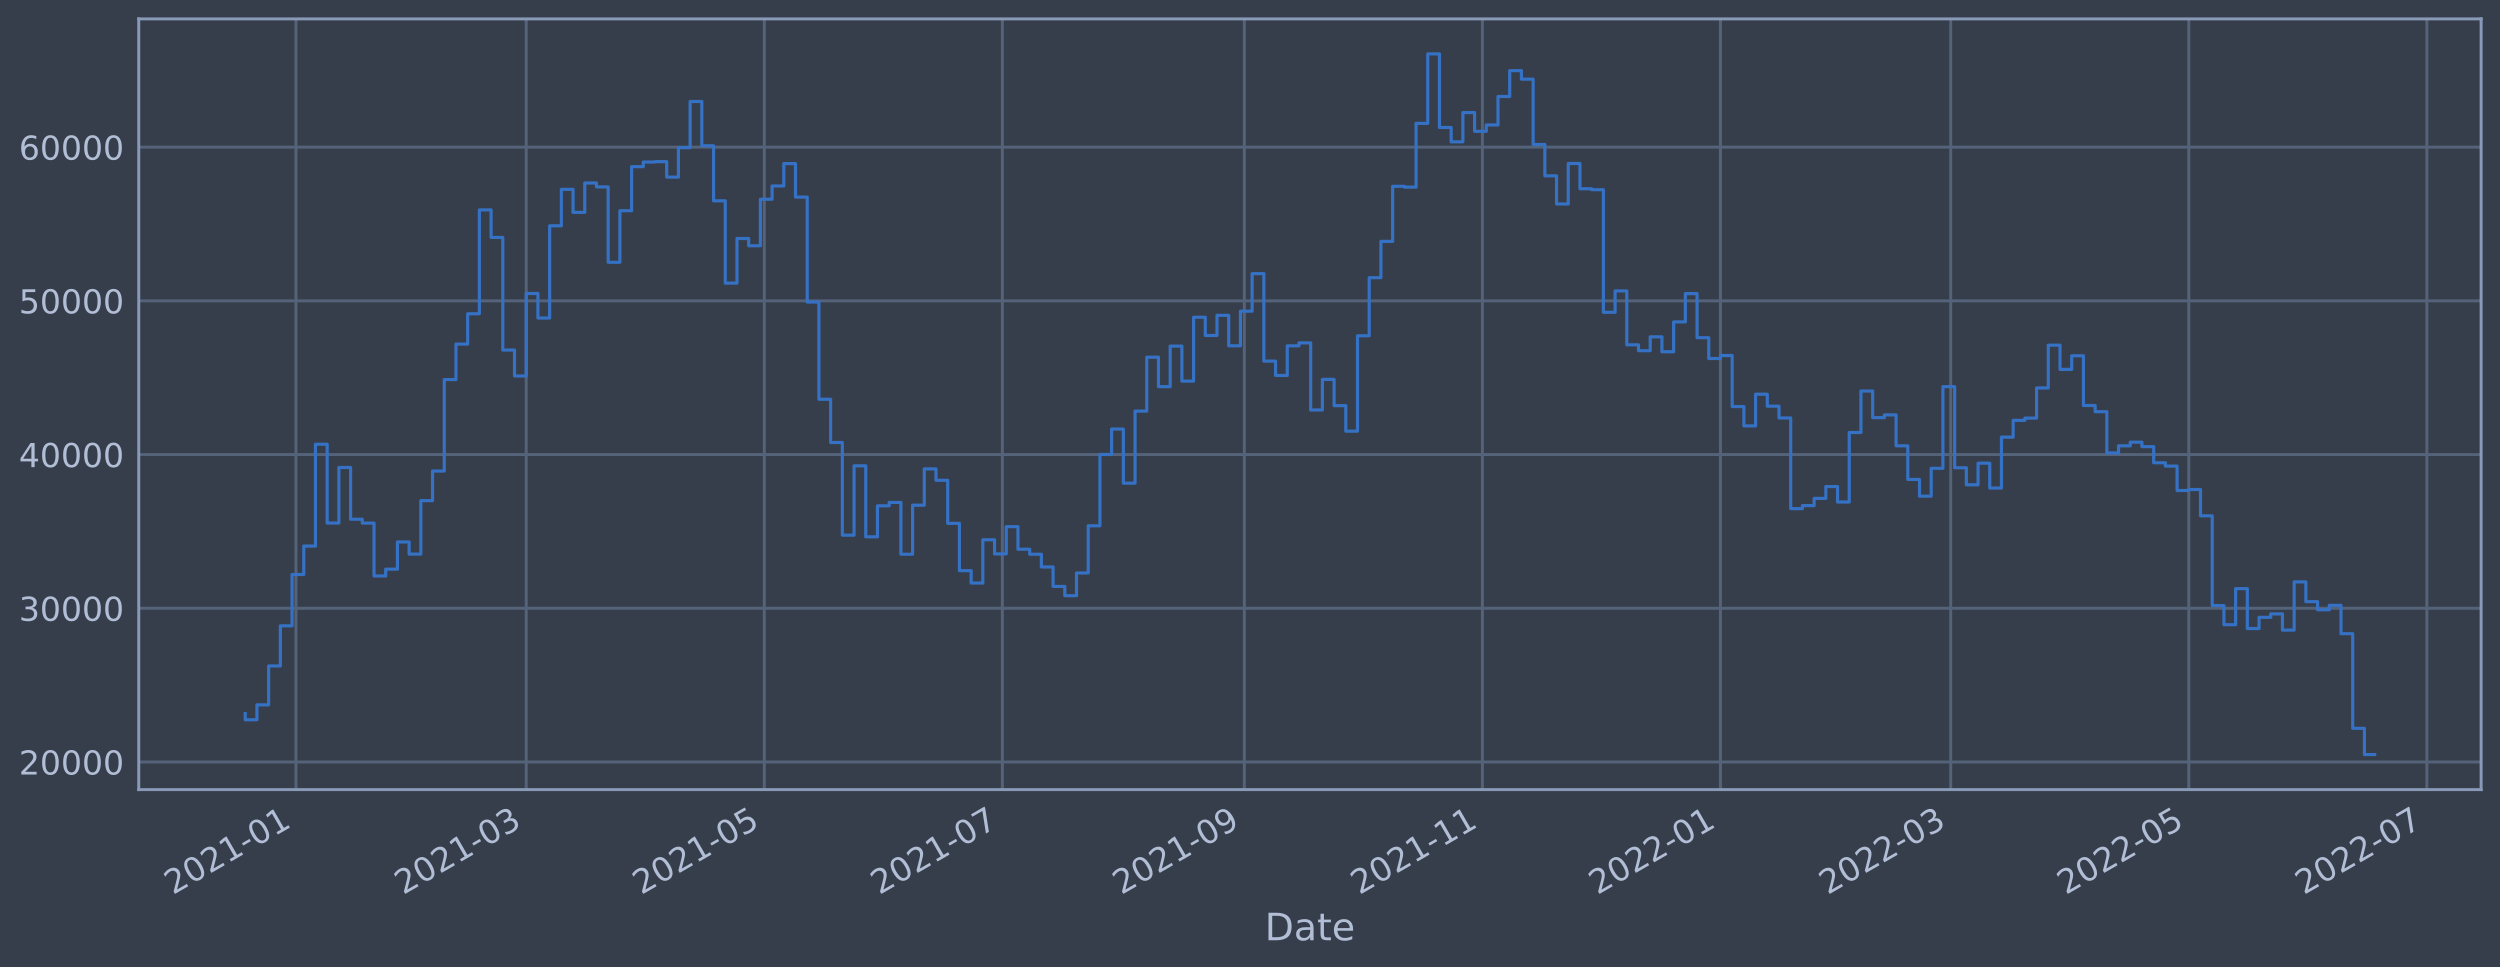
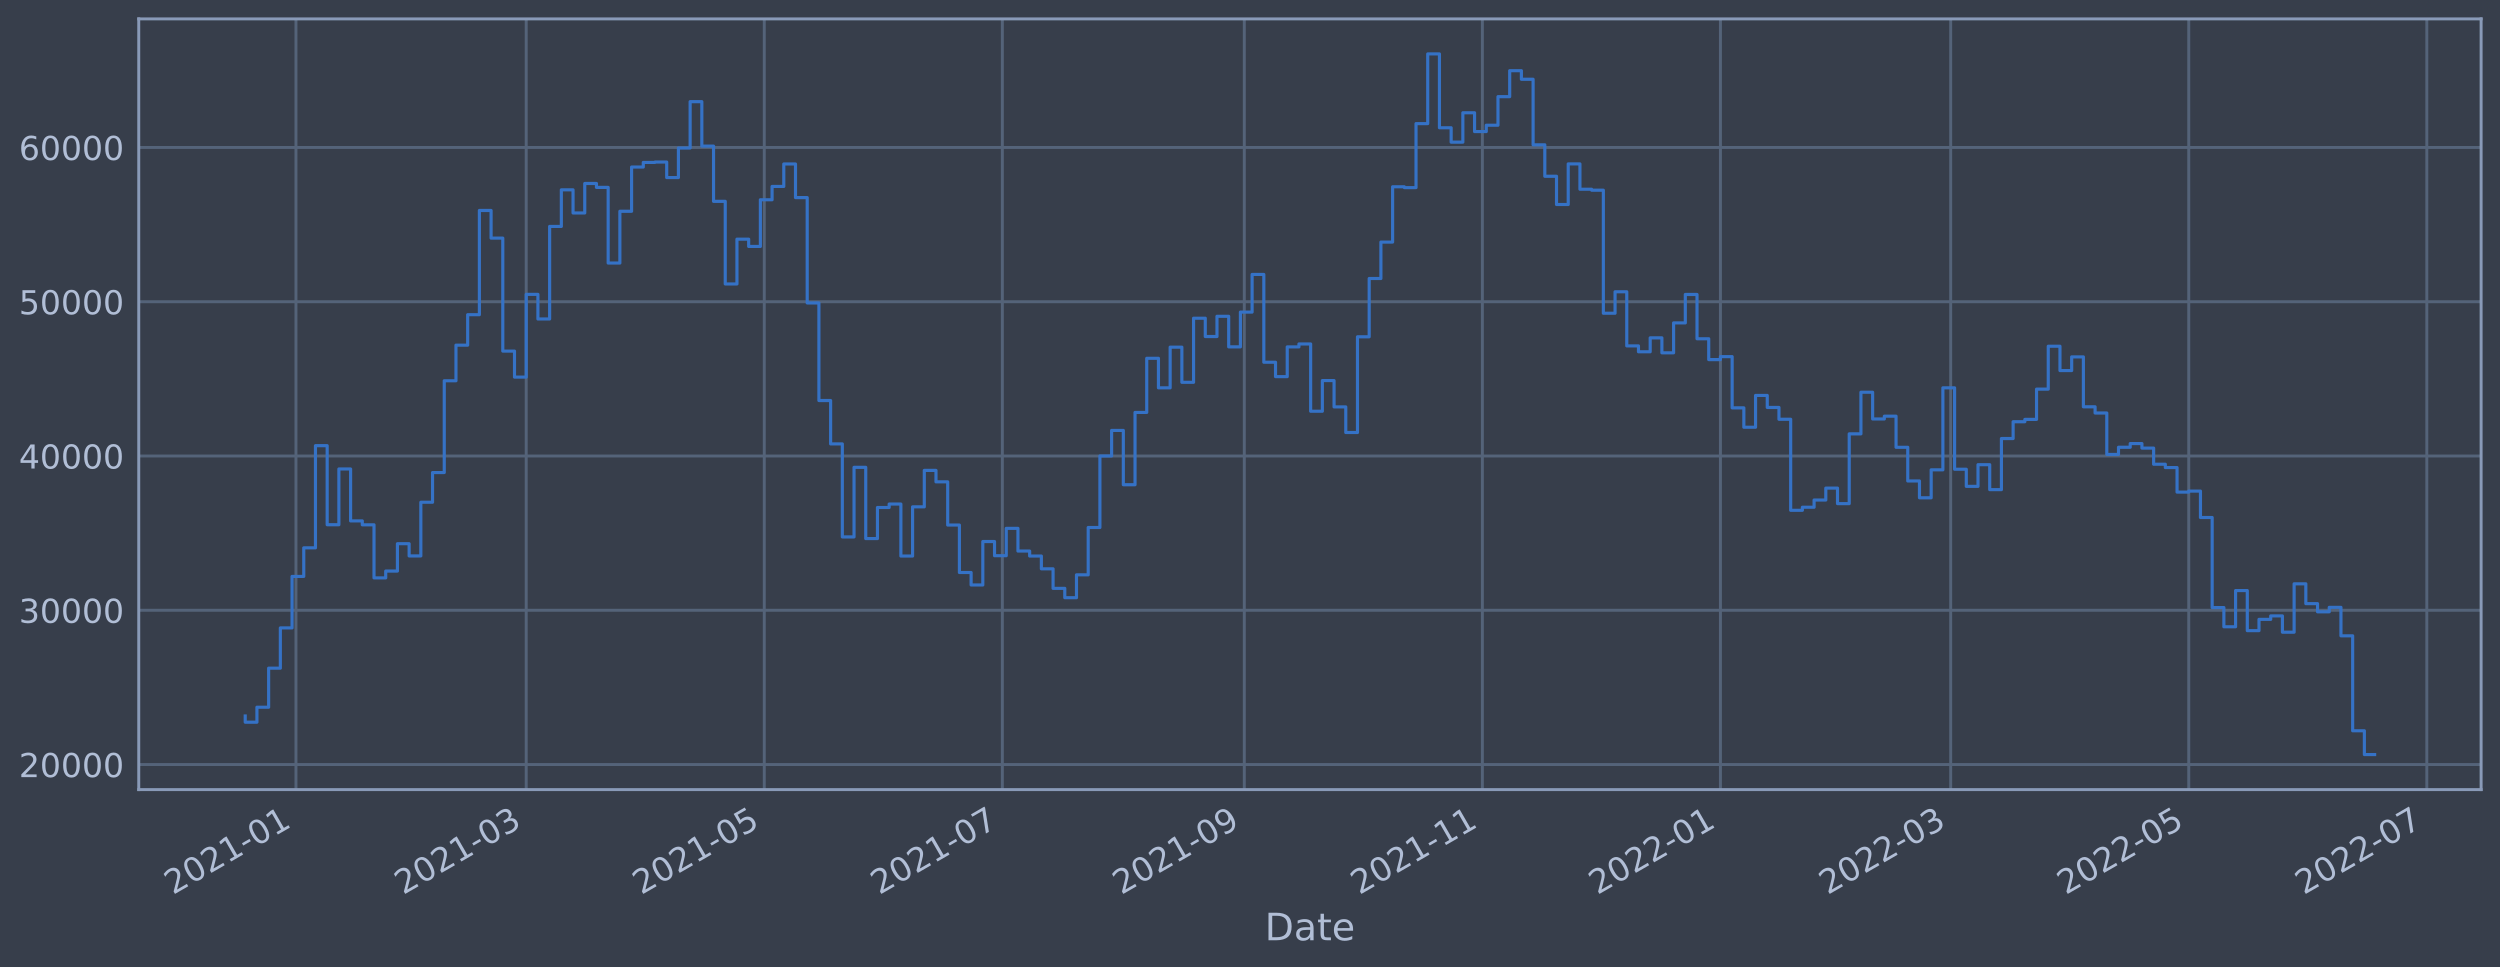
<svg xmlns="http://www.w3.org/2000/svg" xmlns:xlink="http://www.w3.org/1999/xlink" width="952.884pt" height="368.58pt" viewBox="0 0 952.884 368.58" version="1.1">
  <defs>
    <style type="text/css">*{stroke-linejoin: round; stroke-linecap: butt}</style>
  </defs>
  <g id="figure_1">
    <g id="patch_1">
      <path d="M 0 368.58  L 952.884 368.58  L 952.884 0  L 0 0  z " style="fill: #373e4b" />
    </g>
    <g id="axes_1">
      <g id="patch_2">
        <path d="M 52.884 300.96  L 945.684 300.96  L 945.684 7.2  L 52.884 7.2  z " style="fill: #373e4b" />
      </g>
      <g id="matplotlib.axis_1">
        <g id="xtick_1">
          <g id="line2d_1">
-             <path d="M 112.804 300.96  L 112.804 7.2  " clip-path="url(#p4805ecec42)" style="fill: none; stroke: #546379; stroke-width: 1.12; stroke-linecap: square" />
+             <path d="M 112.803 300.96  L 112.803 7.2  " clip-path="url(#p831eef07db)" style="fill: none; stroke: #546379; stroke-width: 1.12; stroke-linecap: square" />
          </g>
          <g id="line2d_2" />
          <g id="text_1">
-             <g style="fill: #b1bed6" transform="translate(65.90045 341.1745)rotate(-30)scale(0.126 -0.126)">
+             <g style="fill: #b1bed6" transform="translate(65.90003 341.1745)rotate(-30)scale(0.126 -0.126)">
              <defs>
                <path id="DejaVuSans-32" d="M 1228 531  L 3431 531  L 3431 0  L 469 0  L 469 531  Q 828 903 1448 1529  Q 2069 2156 2228 2338  Q 2531 2678 2651 2914  Q 2772 3150 2772 3378  Q 2772 3750 2511 3984  Q 2250 4219 1831 4219  Q 1534 4219 1204 4116  Q 875 4013 500 3803  L 500 4441  Q 881 4594 1212 4672  Q 1544 4750 1819 4750  Q 2544 4750 2975 4387  Q 3406 4025 3406 3419  Q 3406 3131 3298 2873  Q 3191 2616 2906 2266  Q 2828 2175 2409 1742  Q 1991 1309 1228 531  z " transform="scale(0.015625)" />
                <path id="DejaVuSans-30" d="M 2034 4250  Q 1547 4250 1301 3770  Q 1056 3291 1056 2328  Q 1056 1369 1301 889  Q 1547 409 2034 409  Q 2525 409 2770 889  Q 3016 1369 3016 2328  Q 3016 3291 2770 3770  Q 2525 4250 2034 4250  z M 2034 4750  Q 2819 4750 3233 4129  Q 3647 3509 3647 2328  Q 3647 1150 3233 529  Q 2819 -91 2034 -91  Q 1250 -91 836 529  Q 422 1150 422 2328  Q 422 3509 836 4129  Q 1250 4750 2034 4750  z " transform="scale(0.015625)" />
                <path id="DejaVuSans-31" d="M 794 531  L 1825 531  L 1825 4091  L 703 3866  L 703 4441  L 1819 4666  L 2450 4666  L 2450 531  L 3481 531  L 3481 0  L 794 0  L 794 531  z " transform="scale(0.015625)" />
                <path id="DejaVuSans-2d" d="M 313 2009  L 1997 2009  L 1997 1497  L 313 1497  L 313 2009  z " transform="scale(0.015625)" />
              </defs>
              <use xlink:href="#DejaVuSans-32" />
              <use xlink:href="#DejaVuSans-30" x="63.623" />
              <use xlink:href="#DejaVuSans-32" x="127.246" />
              <use xlink:href="#DejaVuSans-31" x="190.869" />
              <use xlink:href="#DejaVuSans-2d" x="254.492" />
              <use xlink:href="#DejaVuSans-30" x="290.576" />
              <use xlink:href="#DejaVuSans-31" x="354.199" />
            </g>
          </g>
        </g>
        <g id="xtick_2">
          <g id="line2d_3">
-             <path d="M 200.569 300.96  L 200.569 7.2  " clip-path="url(#p4805ecec42)" style="fill: none; stroke: #546379; stroke-width: 1.12; stroke-linecap: square" />
+             <path d="M 200.567 300.96  L 200.567 7.2  " clip-path="url(#p831eef07db)" style="fill: none; stroke: #546379; stroke-width: 1.12; stroke-linecap: square" />
          </g>
          <g id="line2d_4" />
          <g id="text_2">
-             <g style="fill: #b1bed6" transform="translate(153.6659 341.1745)rotate(-30)scale(0.126 -0.126)">
+             <g style="fill: #b1bed6" transform="translate(153.6636 341.1745)rotate(-30)scale(0.126 -0.126)">
              <defs>
                <path id="DejaVuSans-33" d="M 2597 2516  Q 3050 2419 3304 2112  Q 3559 1806 3559 1356  Q 3559 666 3084 287  Q 2609 -91 1734 -91  Q 1441 -91 1130 -33  Q 819 25 488 141  L 488 750  Q 750 597 1062 519  Q 1375 441 1716 441  Q 2309 441 2620 675  Q 2931 909 2931 1356  Q 2931 1769 2642 2001  Q 2353 2234 1838 2234  L 1294 2234  L 1294 2753  L 1863 2753  Q 2328 2753 2575 2939  Q 2822 3125 2822 3475  Q 2822 3834 2567 4026  Q 2313 4219 1838 4219  Q 1578 4219 1281 4162  Q 984 4106 628 3988  L 628 4550  Q 988 4650 1302 4700  Q 1616 4750 1894 4750  Q 2613 4750 3031 4423  Q 3450 4097 3450 3541  Q 3450 3153 3228 2886  Q 3006 2619 2597 2516  z " transform="scale(0.015625)" />
              </defs>
              <use xlink:href="#DejaVuSans-32" />
              <use xlink:href="#DejaVuSans-30" x="63.623" />
              <use xlink:href="#DejaVuSans-32" x="127.246" />
              <use xlink:href="#DejaVuSans-31" x="190.869" />
              <use xlink:href="#DejaVuSans-2d" x="254.492" />
              <use xlink:href="#DejaVuSans-30" x="290.576" />
              <use xlink:href="#DejaVuSans-33" x="354.199" />
            </g>
          </g>
        </g>
        <g id="xtick_3">
          <g id="line2d_5">
-             <path d="M 291.31 300.96  L 291.31 7.2  " clip-path="url(#p4805ecec42)" style="fill: none; stroke: #546379; stroke-width: 1.12; stroke-linecap: square" />
+             <path d="M 291.305 300.96  L 291.305 7.2  " clip-path="url(#p831eef07db)" style="fill: none; stroke: #546379; stroke-width: 1.12; stroke-linecap: square" />
          </g>
          <g id="line2d_6" />
          <g id="text_3">
-             <g style="fill: #b1bed6" transform="translate(244.4065 341.1745)rotate(-30)scale(0.126 -0.126)">
+             <g style="fill: #b1bed6" transform="translate(244.4022 341.1745)rotate(-30)scale(0.126 -0.126)">
              <defs>
                <path id="DejaVuSans-35" d="M 691 4666  L 3169 4666  L 3169 4134  L 1269 4134  L 1269 2991  Q 1406 3038 1543 3061  Q 1681 3084 1819 3084  Q 2600 3084 3056 2656  Q 3513 2228 3513 1497  Q 3513 744 3044 326  Q 2575 -91 1722 -91  Q 1428 -91 1123 -41  Q 819 9 494 109  L 494 744  Q 775 591 1075 516  Q 1375 441 1709 441  Q 2250 441 2565 725  Q 2881 1009 2881 1497  Q 2881 1984 2565 2268  Q 2250 2553 1709 2553  Q 1456 2553 1204 2497  Q 953 2441 691 2322  L 691 4666  z " transform="scale(0.015625)" />
              </defs>
              <use xlink:href="#DejaVuSans-32" />
              <use xlink:href="#DejaVuSans-30" x="63.623" />
              <use xlink:href="#DejaVuSans-32" x="127.246" />
              <use xlink:href="#DejaVuSans-31" x="190.869" />
              <use xlink:href="#DejaVuSans-2d" x="254.492" />
              <use xlink:href="#DejaVuSans-30" x="290.576" />
              <use xlink:href="#DejaVuSans-35" x="354.199" />
            </g>
          </g>
        </g>
        <g id="xtick_4">
          <g id="line2d_7">
-             <path d="M 382.05 300.96  L 382.05 7.2  " clip-path="url(#p4805ecec42)" style="fill: none; stroke: #546379; stroke-width: 1.12; stroke-linecap: square" />
+             <path d="M 382.044 300.96  L 382.044 7.2  " clip-path="url(#p831eef07db)" style="fill: none; stroke: #546379; stroke-width: 1.12; stroke-linecap: square" />
          </g>
          <g id="line2d_8" />
          <g id="text_4">
-             <g style="fill: #b1bed6" transform="translate(335.1471 341.1745)rotate(-30)scale(0.126 -0.126)">
+             <g style="fill: #b1bed6" transform="translate(335.1408 341.1745)rotate(-30)scale(0.126 -0.126)">
              <defs>
                <path id="DejaVuSans-37" d="M 525 4666  L 3525 4666  L 3525 4397  L 1831 0  L 1172 0  L 2766 4134  L 525 4134  L 525 4666  z " transform="scale(0.015625)" />
              </defs>
              <use xlink:href="#DejaVuSans-32" />
              <use xlink:href="#DejaVuSans-30" x="63.623" />
              <use xlink:href="#DejaVuSans-32" x="127.246" />
              <use xlink:href="#DejaVuSans-31" x="190.869" />
              <use xlink:href="#DejaVuSans-2d" x="254.492" />
              <use xlink:href="#DejaVuSans-30" x="290.576" />
              <use xlink:href="#DejaVuSans-37" x="354.199" />
            </g>
          </g>
        </g>
        <g id="xtick_5">
          <g id="line2d_9">
-             <path d="M 474.278 300.96  L 474.278 7.2  " clip-path="url(#p4805ecec42)" style="fill: none; stroke: #546379; stroke-width: 1.12; stroke-linecap: square" />
+             <path d="M 474.27 300.96  L 474.27 7.2  " clip-path="url(#p831eef07db)" style="fill: none; stroke: #546379; stroke-width: 1.12; stroke-linecap: square" />
          </g>
          <g id="line2d_10" />
          <g id="text_5">
-             <g style="fill: #b1bed6" transform="translate(427.3752 341.1745)rotate(-30)scale(0.126 -0.126)">
+             <g style="fill: #b1bed6" transform="translate(427.3669 341.1745)rotate(-30)scale(0.126 -0.126)">
              <defs>
                <path id="DejaVuSans-39" d="M 703 97  L 703 672  Q 941 559 1184 500  Q 1428 441 1663 441  Q 2288 441 2617 861  Q 2947 1281 2994 2138  Q 2813 1869 2534 1725  Q 2256 1581 1919 1581  Q 1219 1581 811 2004  Q 403 2428 403 3163  Q 403 3881 828 4315  Q 1253 4750 1959 4750  Q 2769 4750 3195 4129  Q 3622 3509 3622 2328  Q 3622 1225 3098 567  Q 2575 -91 1691 -91  Q 1453 -91 1209 -44  Q 966 3 703 97  z M 1959 2075  Q 2384 2075 2632 2365  Q 2881 2656 2881 3163  Q 2881 3666 2632 3958  Q 2384 4250 1959 4250  Q 1534 4250 1286 3958  Q 1038 3666 1038 3163  Q 1038 2656 1286 2365  Q 1534 2075 1959 2075  z " transform="scale(0.015625)" />
              </defs>
              <use xlink:href="#DejaVuSans-32" />
              <use xlink:href="#DejaVuSans-30" x="63.623" />
              <use xlink:href="#DejaVuSans-32" x="127.246" />
              <use xlink:href="#DejaVuSans-31" x="190.869" />
              <use xlink:href="#DejaVuSans-2d" x="254.492" />
              <use xlink:href="#DejaVuSans-30" x="290.576" />
              <use xlink:href="#DejaVuSans-39" x="354.199" />
            </g>
          </g>
        </g>
        <g id="xtick_6">
          <g id="line2d_11">
-             <path d="M 565.019 300.96  L 565.019 7.2  " clip-path="url(#p4805ecec42)" style="fill: none; stroke: #546379; stroke-width: 1.12; stroke-linecap: square" />
+             <path d="M 565.009 300.96  L 565.009 7.2  " clip-path="url(#p831eef07db)" style="fill: none; stroke: #546379; stroke-width: 1.12; stroke-linecap: square" />
          </g>
          <g id="line2d_12" />
          <g id="text_6">
-             <g style="fill: #b1bed6" transform="translate(518.1157 341.1745)rotate(-30)scale(0.126 -0.126)">
+             <g style="fill: #b1bed6" transform="translate(518.1055 341.1745)rotate(-30)scale(0.126 -0.126)">
              <use xlink:href="#DejaVuSans-32" />
              <use xlink:href="#DejaVuSans-30" x="63.623" />
              <use xlink:href="#DejaVuSans-32" x="127.246" />
              <use xlink:href="#DejaVuSans-31" x="190.869" />
              <use xlink:href="#DejaVuSans-2d" x="254.492" />
              <use xlink:href="#DejaVuSans-31" x="290.576" />
              <use xlink:href="#DejaVuSans-31" x="354.199" />
            </g>
          </g>
        </g>
        <g id="xtick_7">
          <g id="line2d_13">
-             <path d="M 655.76 300.96  L 655.76 7.2  " clip-path="url(#p4805ecec42)" style="fill: none; stroke: #546379; stroke-width: 1.12; stroke-linecap: square" />
+             <path d="M 655.747 300.96  L 655.747 7.2  " clip-path="url(#p831eef07db)" style="fill: none; stroke: #546379; stroke-width: 1.12; stroke-linecap: square" />
          </g>
          <g id="line2d_14" />
          <g id="text_7">
-             <g style="fill: #b1bed6" transform="translate(608.8563 341.1745)rotate(-30)scale(0.126 -0.126)">
+             <g style="fill: #b1bed6" transform="translate(608.8441 341.1745)rotate(-30)scale(0.126 -0.126)">
              <use xlink:href="#DejaVuSans-32" />
              <use xlink:href="#DejaVuSans-30" x="63.623" />
              <use xlink:href="#DejaVuSans-32" x="127.246" />
              <use xlink:href="#DejaVuSans-32" x="190.869" />
              <use xlink:href="#DejaVuSans-2d" x="254.492" />
              <use xlink:href="#DejaVuSans-30" x="290.576" />
              <use xlink:href="#DejaVuSans-31" x="354.199" />
            </g>
          </g>
        </g>
        <g id="xtick_8">
          <g id="line2d_15">
-             <path d="M 743.525 300.96  L 743.525 7.2  " clip-path="url(#p4805ecec42)" style="fill: none; stroke: #546379; stroke-width: 1.12; stroke-linecap: square" />
+             <path d="M 743.511 300.96  L 743.511 7.2  " clip-path="url(#p831eef07db)" style="fill: none; stroke: #546379; stroke-width: 1.12; stroke-linecap: square" />
          </g>
          <g id="line2d_16" />
          <g id="text_8">
-             <g style="fill: #b1bed6" transform="translate(696.6218 341.1745)rotate(-30)scale(0.126 -0.126)">
+             <g style="fill: #b1bed6" transform="translate(696.6077 341.1745)rotate(-30)scale(0.126 -0.126)">
              <use xlink:href="#DejaVuSans-32" />
              <use xlink:href="#DejaVuSans-30" x="63.623" />
              <use xlink:href="#DejaVuSans-32" x="127.246" />
              <use xlink:href="#DejaVuSans-32" x="190.869" />
              <use xlink:href="#DejaVuSans-2d" x="254.492" />
              <use xlink:href="#DejaVuSans-30" x="290.576" />
              <use xlink:href="#DejaVuSans-33" x="354.199" />
            </g>
          </g>
        </g>
        <g id="xtick_9">
          <g id="line2d_17">
-             <path d="M 834.266 300.96  L 834.266 7.2  " clip-path="url(#p4805ecec42)" style="fill: none; stroke: #546379; stroke-width: 1.12; stroke-linecap: square" />
+             <path d="M 834.25 300.96  L 834.25 7.2  " clip-path="url(#p831eef07db)" style="fill: none; stroke: #546379; stroke-width: 1.12; stroke-linecap: square" />
          </g>
          <g id="line2d_18" />
          <g id="text_9">
-             <g style="fill: #b1bed6" transform="translate(787.3623 341.1745)rotate(-30)scale(0.126 -0.126)">
+             <g style="fill: #b1bed6" transform="translate(787.3463 341.1745)rotate(-30)scale(0.126 -0.126)">
              <use xlink:href="#DejaVuSans-32" />
              <use xlink:href="#DejaVuSans-30" x="63.623" />
              <use xlink:href="#DejaVuSans-32" x="127.246" />
              <use xlink:href="#DejaVuSans-32" x="190.869" />
              <use xlink:href="#DejaVuSans-2d" x="254.492" />
              <use xlink:href="#DejaVuSans-30" x="290.576" />
              <use xlink:href="#DejaVuSans-35" x="354.199" />
            </g>
          </g>
        </g>
        <g id="xtick_10">
          <g id="line2d_19">
-             <path d="M 925.006 300.96  L 925.006 7.2  " clip-path="url(#p4805ecec42)" style="fill: none; stroke: #546379; stroke-width: 1.12; stroke-linecap: square" />
+             <path d="M 924.988 300.96  L 924.988 7.2  " clip-path="url(#p831eef07db)" style="fill: none; stroke: #546379; stroke-width: 1.12; stroke-linecap: square" />
          </g>
          <g id="line2d_20" />
          <g id="text_10">
-             <g style="fill: #b1bed6" transform="translate(878.1029 341.1745)rotate(-30)scale(0.126 -0.126)">
+             <g style="fill: #b1bed6" transform="translate(878.0849 341.1745)rotate(-30)scale(0.126 -0.126)">
              <use xlink:href="#DejaVuSans-32" />
              <use xlink:href="#DejaVuSans-30" x="63.623" />
              <use xlink:href="#DejaVuSans-32" x="127.246" />
              <use xlink:href="#DejaVuSans-32" x="190.869" />
              <use xlink:href="#DejaVuSans-2d" x="254.492" />
              <use xlink:href="#DejaVuSans-30" x="290.576" />
              <use xlink:href="#DejaVuSans-37" x="354.199" />
            </g>
          </g>
        </g>
        <g id="text_11">
          <g style="fill: #b1bed6" transform="translate(482.0746 358.3856)scale(0.144 -0.144)">
            <defs>
              <path id="DejaVuSans-44" d="M 1259 4147  L 1259 519  L 2022 519  Q 2988 519 3436 956  Q 3884 1394 3884 2338  Q 3884 3275 3436 3711  Q 2988 4147 2022 4147  L 1259 4147  z M 628 4666  L 1925 4666  Q 3281 4666 3915 4102  Q 4550 3538 4550 2338  Q 4550 1131 3912 565  Q 3275 0 1925 0  L 628 0  L 628 4666  z " transform="scale(0.015625)" />
              <path id="DejaVuSans-61" d="M 2194 1759  Q 1497 1759 1228 1600  Q 959 1441 959 1056  Q 959 750 1161 570  Q 1363 391 1709 391  Q 2188 391 2477 730  Q 2766 1069 2766 1631  L 2766 1759  L 2194 1759  z M 3341 1997  L 3341 0  L 2766 0  L 2766 531  Q 2569 213 2275 61  Q 1981 -91 1556 -91  Q 1019 -91 701 211  Q 384 513 384 1019  Q 384 1609 779 1909  Q 1175 2209 1959 2209  L 2766 2209  L 2766 2266  Q 2766 2663 2505 2880  Q 2244 3097 1772 3097  Q 1472 3097 1187 3025  Q 903 2953 641 2809  L 641 3341  Q 956 3463 1253 3523  Q 1550 3584 1831 3584  Q 2591 3584 2966 3190  Q 3341 2797 3341 1997  z " transform="scale(0.015625)" />
              <path id="DejaVuSans-74" d="M 1172 4494  L 1172 3500  L 2356 3500  L 2356 3053  L 1172 3053  L 1172 1153  Q 1172 725 1289 603  Q 1406 481 1766 481  L 2356 481  L 2356 0  L 1766 0  Q 1100 0 847 248  Q 594 497 594 1153  L 594 3053  L 172 3053  L 172 3500  L 594 3500  L 594 4494  L 1172 4494  z " transform="scale(0.015625)" />
              <path id="DejaVuSans-65" d="M 3597 1894  L 3597 1613  L 953 1613  Q 991 1019 1311 708  Q 1631 397 2203 397  Q 2534 397 2845 478  Q 3156 559 3463 722  L 3463 178  Q 3153 47 2828 -22  Q 2503 -91 2169 -91  Q 1331 -91 842 396  Q 353 884 353 1716  Q 353 2575 817 3079  Q 1281 3584 2069 3584  Q 2775 3584 3186 3129  Q 3597 2675 3597 1894  z M 3022 2063  Q 3016 2534 2758 2815  Q 2500 3097 2075 3097  Q 1594 3097 1305 2825  Q 1016 2553 972 2059  L 3022 2063  z " transform="scale(0.015625)" />
            </defs>
            <use xlink:href="#DejaVuSans-44" />
            <use xlink:href="#DejaVuSans-61" x="77.002" />
            <use xlink:href="#DejaVuSans-74" x="138.281" />
            <use xlink:href="#DejaVuSans-65" x="177.49" />
          </g>
        </g>
      </g>
      <g id="matplotlib.axis_2">
        <g id="ytick_1">
          <g id="line2d_21">
-             <path d="M 52.884 290.429  L 945.684 290.429  " clip-path="url(#p4805ecec42)" style="fill: none; stroke: #546379; stroke-width: 1.12; stroke-linecap: square" />
+             <path d="M 52.884 291.412  L 945.684 291.412  " clip-path="url(#p831eef07db)" style="fill: none; stroke: #546379; stroke-width: 1.12; stroke-linecap: square" />
          </g>
          <g id="line2d_22" />
          <g id="text_12">
-             <g style="fill: #b1bed6" transform="translate(7.2 295.2161)scale(0.126 -0.126)">
+             <g style="fill: #b1bed6" transform="translate(7.2 296.1987)scale(0.126 -0.126)">
              <use xlink:href="#DejaVuSans-32" />
              <use xlink:href="#DejaVuSans-30" x="63.623" />
              <use xlink:href="#DejaVuSans-30" x="127.246" />
              <use xlink:href="#DejaVuSans-30" x="190.869" />
              <use xlink:href="#DejaVuSans-30" x="254.492" />
            </g>
          </g>
        </g>
        <g id="ytick_2">
          <g id="line2d_23">
-             <path d="M 52.884 231.841  L 945.684 231.841  " clip-path="url(#p4805ecec42)" style="fill: none; stroke: #546379; stroke-width: 1.12; stroke-linecap: square" />
+             <path d="M 52.884 232.611  L 945.684 232.611  " clip-path="url(#p831eef07db)" style="fill: none; stroke: #546379; stroke-width: 1.12; stroke-linecap: square" />
          </g>
          <g id="line2d_24" />
          <g id="text_13">
-             <g style="fill: #b1bed6" transform="translate(7.2 236.6282)scale(0.126 -0.126)">
+             <g style="fill: #b1bed6" transform="translate(7.2 237.3975)scale(0.126 -0.126)">
              <use xlink:href="#DejaVuSans-33" />
              <use xlink:href="#DejaVuSans-30" x="63.623" />
              <use xlink:href="#DejaVuSans-30" x="127.246" />
              <use xlink:href="#DejaVuSans-30" x="190.869" />
              <use xlink:href="#DejaVuSans-30" x="254.492" />
            </g>
          </g>
        </g>
        <g id="ytick_3">
          <g id="line2d_25">
-             <path d="M 52.884 173.253  L 945.684 173.253  " clip-path="url(#p4805ecec42)" style="fill: none; stroke: #546379; stroke-width: 1.12; stroke-linecap: square" />
+             <path d="M 52.884 173.809  L 945.684 173.809  " clip-path="url(#p831eef07db)" style="fill: none; stroke: #546379; stroke-width: 1.12; stroke-linecap: square" />
          </g>
          <g id="line2d_26" />
          <g id="text_14">
-             <g style="fill: #b1bed6" transform="translate(7.2 178.0404)scale(0.126 -0.126)">
+             <g style="fill: #b1bed6" transform="translate(7.2 178.5964)scale(0.126 -0.126)">
              <defs>
                <path id="DejaVuSans-34" d="M 2419 4116  L 825 1625  L 2419 1625  L 2419 4116  z M 2253 4666  L 3047 4666  L 3047 1625  L 3713 1625  L 3713 1100  L 3047 1100  L 3047 0  L 2419 0  L 2419 1100  L 313 1100  L 313 1709  L 2253 4666  z " transform="scale(0.015625)" />
              </defs>
              <use xlink:href="#DejaVuSans-34" />
              <use xlink:href="#DejaVuSans-30" x="63.623" />
              <use xlink:href="#DejaVuSans-30" x="127.246" />
              <use xlink:href="#DejaVuSans-30" x="190.869" />
              <use xlink:href="#DejaVuSans-30" x="254.492" />
            </g>
          </g>
        </g>
        <g id="ytick_4">
          <g id="line2d_27">
-             <path d="M 52.884 114.666  L 945.684 114.666  " clip-path="url(#p4805ecec42)" style="fill: none; stroke: #546379; stroke-width: 1.12; stroke-linecap: square" />
+             <path d="M 52.884 115.008  L 945.684 115.008  " clip-path="url(#p831eef07db)" style="fill: none; stroke: #546379; stroke-width: 1.12; stroke-linecap: square" />
          </g>
          <g id="line2d_28" />
          <g id="text_15">
-             <g style="fill: #b1bed6" transform="translate(7.2 119.4526)scale(0.126 -0.126)">
+             <g style="fill: #b1bed6" transform="translate(7.2 119.7953)scale(0.126 -0.126)">
              <use xlink:href="#DejaVuSans-35" />
              <use xlink:href="#DejaVuSans-30" x="63.623" />
              <use xlink:href="#DejaVuSans-30" x="127.246" />
              <use xlink:href="#DejaVuSans-30" x="190.869" />
              <use xlink:href="#DejaVuSans-30" x="254.492" />
            </g>
          </g>
        </g>
        <g id="ytick_5">
          <g id="line2d_29">
-             <path d="M 52.884 56.078  L 945.684 56.078  " clip-path="url(#p4805ecec42)" style="fill: none; stroke: #546379; stroke-width: 1.12; stroke-linecap: square" />
+             <path d="M 52.884 56.207  L 945.684 56.207  " clip-path="url(#p831eef07db)" style="fill: none; stroke: #546379; stroke-width: 1.12; stroke-linecap: square" />
          </g>
          <g id="line2d_30" />
          <g id="text_16">
-             <g style="fill: #b1bed6" transform="translate(7.2 60.86481)scale(0.126 -0.126)">
+             <g style="fill: #b1bed6" transform="translate(7.2 60.99416)scale(0.126 -0.126)">
              <defs>
                <path id="DejaVuSans-36" d="M 2113 2584  Q 1688 2584 1439 2293  Q 1191 2003 1191 1497  Q 1191 994 1439 701  Q 1688 409 2113 409  Q 2538 409 2786 701  Q 3034 994 3034 1497  Q 3034 2003 2786 2293  Q 2538 2584 2113 2584  z M 3366 4563  L 3366 3988  Q 3128 4100 2886 4159  Q 2644 4219 2406 4219  Q 1781 4219 1451 3797  Q 1122 3375 1075 2522  Q 1259 2794 1537 2939  Q 1816 3084 2150 3084  Q 2853 3084 3261 2657  Q 3669 2231 3669 1497  Q 3669 778 3244 343  Q 2819 -91 2113 -91  Q 1303 -91 875 529  Q 447 1150 447 2328  Q 447 3434 972 4092  Q 1497 4750 2381 4750  Q 2619 4750 2861 4703  Q 3103 4656 3366 4563  z " transform="scale(0.015625)" />
              </defs>
              <use xlink:href="#DejaVuSans-36" />
              <use xlink:href="#DejaVuSans-30" x="63.623" />
              <use xlink:href="#DejaVuSans-30" x="127.246" />
              <use xlink:href="#DejaVuSans-30" x="190.869" />
              <use xlink:href="#DejaVuSans-30" x="254.492" />
            </g>
          </g>
        </g>
      </g>
      <g id="line2d_31">
-         <path d="M 93.466 271.969  L 93.466 274.344  L 97.928 274.344  L 97.928 268.661  L 102.391 268.661  L 102.391 253.832  L 106.854 253.832  L 106.854 238.54  L 111.316 238.54  L 111.316 218.979  L 115.779 218.979  L 115.779 208.133  L 120.241 208.133  L 120.241 169.327  L 124.704 169.327  L 124.704 199.355  L 129.167 199.355  L 129.167 178.184  L 133.629 178.184  L 133.629 197.901  L 138.092 197.901  L 138.092 199.39  L 142.555 199.39  L 142.555 219.539  L 147.017 219.539  L 147.017 216.949  L 151.48 216.949  L 151.48 206.565  L 155.943 206.565  L 155.943 211.201  L 160.405 211.201  L 160.405 190.818  L 164.868 190.818  L 164.868 179.533  L 169.331 179.533  L 169.331 144.673  L 173.793 144.673  L 173.793 131.157  L 178.256 131.157  L 178.256 119.586  L 182.719 119.586  L 182.719 80.002  L 187.181 80.002  L 187.181 90.508  L 191.644 90.508  L 191.644 133.411  L 196.107 133.411  L 196.107 143.292  L 200.569 143.292  L 200.569 111.867  L 205.032 111.867  L 205.032 121.218  L 209.494 121.218  L 209.494 86.066  L 213.957 86.066  L 213.957 72.17  L 218.42 72.17  L 218.42 80.95  L 222.882 80.95  L 222.882 69.753  L 227.345 69.753  L 227.345 71.245  L 231.808 71.245  L 231.808 99.97  L 236.27 99.97  L 236.27 80.31  L 240.733 80.31  L 240.733 63.518  L 245.196 63.518  L 245.196 61.753  L 249.658 61.753  L 249.658 61.62  L 254.121 61.62  L 254.121 67.511  L 258.584 67.511  L 258.584 56.284  L 263.046 56.284  L 263.046 38.682  L 267.509 38.682  L 267.509 55.568  L 271.972 55.568  L 271.972 76.537  L 276.434 76.537  L 276.434 107.91  L 280.897 107.91  L 280.897 90.899  L 285.36 90.899  L 285.36 93.667  L 289.822 93.667  L 289.822 75.936  L 294.285 75.936  L 294.285 70.882  L 298.748 70.882  L 298.748 62.354  L 303.21 62.354  L 303.21 75.119  L 307.673 75.119  L 307.673 115.12  L 312.135 115.12  L 312.135 152.184  L 316.598 152.184  L 316.598 168.658  L 321.061 168.658  L 321.061 203.985  L 325.523 203.985  L 325.523 177.554  L 329.986 177.554  L 329.986 204.612  L 334.449 204.612  L 334.449 192.806  L 338.911 192.806  L 338.911 191.501  L 343.374 191.501  L 343.374 211.248  L 347.837 211.248  L 347.837 192.561  L 352.299 192.561  L 352.299 178.721  L 356.762 178.721  L 356.762 183.068  L 361.225 183.068  L 361.225 199.476  L 365.687 199.476  L 365.687 217.501  L 370.15 217.501  L 370.15 222.229  L 374.613 222.229  L 374.613 205.731  L 379.075 205.731  L 379.075 211.119  L 383.538 211.119  L 383.538 200.735  L 388.001 200.735  L 388.001 209.349  L 392.463 209.349  L 392.463 211.244  L 396.926 211.244  L 396.926 216.101  L 401.388 216.101  L 401.388 223.514  L 405.851 223.514  L 405.851 227.061  L 410.314 227.061  L 410.314 218.378  L 414.776 218.378  L 414.776 200.408  L 419.239 200.408  L 419.239 173.239  L 423.702 173.239  L 423.702 163.533  L 428.164 163.533  L 428.164 184.162  L 432.627 184.162  L 432.627 156.697  L 437.09 156.697  L 437.09 136.147  L 441.552 136.147  L 441.552 147.371  L 446.015 147.371  L 446.015 131.911  L 450.478 131.911  L 450.478 145.261  L 454.94 145.261  L 454.94 120.923  L 459.403 120.923  L 459.403 127.88  L 463.866 127.88  L 463.866 120.191  L 468.328 120.191  L 468.328 131.804  L 472.791 131.804  L 472.791 118.597  L 477.254 118.597  L 477.254 104.301  L 481.716 104.301  L 481.716 137.642  L 486.179 137.642  L 486.179 143.111  L 490.641 143.111  L 490.641 131.819  L 495.104 131.819  L 495.104 130.698  L 499.567 130.698  L 499.567 156.254  L 504.029 156.254  L 504.029 144.61  L 508.492 144.61  L 508.492 154.607  L 512.955 154.607  L 512.955 164.334  L 517.417 164.334  L 517.417 127.982  L 521.88 127.982  L 521.88 105.843  L 526.343 105.843  L 526.343 92.008  L 530.805 92.008  L 530.805 71.006  L 535.268 71.006  L 535.268 71.324  L 539.731 71.324  L 539.731 47.019  L 544.193 47.019  L 544.193 20.553  L 548.656 20.553  L 548.656 48.594  L 553.119 48.594  L 553.119 54.056  L 557.581 54.056  L 557.581 42.9  L 562.044 42.9  L 562.044 50.046  L 566.507 50.046  L 566.507 47.63  L 570.969 47.63  L 570.969 36.784  L 575.432 36.784  L 575.432 26.92  L 579.895 26.92  L 579.895 30.176  L 584.357 30.176  L 584.357 55.069  L 588.82 55.069  L 588.82 67.016  L 593.282 67.016  L 593.282 77.746  L 597.745 77.746  L 597.745 62.315  L 602.208 62.315  L 602.208 71.942  L 606.67 71.942  L 606.67 72.308  L 611.133 72.308  L 611.133 119.037  L 615.596 119.037  L 615.596 110.884  L 620.058 110.884  L 620.058 131.437  L 624.521 131.437  L 624.521 133.665  L 628.984 133.665  L 628.984 128.385  L 633.446 128.385  L 633.446 134.062  L 637.909 134.062  L 637.909 122.702  L 642.372 122.702  L 642.372 111.907  L 646.834 111.907  L 646.834 128.719  L 651.297 128.719  L 651.297 136.639  L 655.76 136.639  L 655.76 135.511  L 660.222 135.511  L 660.222 154.97  L 664.685 154.97  L 664.685 162.33  L 669.148 162.33  L 669.148 150.252  L 673.61 150.252  L 673.61 154.819  L 678.073 154.819  L 678.073 159.301  L 682.535 159.301  L 682.535 193.871  L 686.998 193.871  L 686.998 192.711  L 691.461 192.711  L 691.461 189.969  L 695.923 189.969  L 695.923 185.448  L 700.386 185.448  L 700.386 191.341  L 704.849 191.341  L 704.849 164.844  L 709.311 164.844  L 709.311 149.037  L 713.774 149.037  L 713.774 159.185  L 718.237 159.185  L 718.237 158.132  L 722.699 158.132  L 722.699 169.939  L 727.162 169.939  L 727.162 182.731  L 731.625 182.731  L 731.625 189.122  L 736.087 189.122  L 736.087 178.503  L 740.55 178.503  L 740.55 147.364  L 745.013 147.364  L 745.013 178.285  L 749.475 178.285  L 749.475 184.781  L 753.938 184.781  L 753.938 176.547  L 758.401 176.547  L 758.401 186.023  L 762.863 186.023  L 762.863 166.615  L 767.326 166.615  L 767.326 160.233  L 771.789 160.233  L 771.789 159.352  L 776.251 159.352  L 776.251 147.86  L 780.714 147.86  L 780.714 131.563  L 785.176 131.563  L 785.176 140.8  L 789.639 140.8  L 789.639 135.608  L 794.102 135.608  L 794.102 154.563  L 798.564 154.563  L 798.564 156.921  L 803.027 156.921  L 803.027 172.655  L 807.49 172.655  L 807.49 169.936  L 811.952 169.936  L 811.952 168.533  L 816.415 168.533  L 816.415 170.242  L 820.878 170.242  L 820.878 176.385  L 825.34 176.385  L 825.34 177.652  L 829.803 177.652  L 829.803 186.956  L 834.266 186.956  L 834.266 186.569  L 838.728 186.569  L 838.728 196.612  L 843.191 196.612  L 843.191 230.812  L 847.654 230.812  L 847.654 238.103  L 852.116 238.103  L 852.116 224.357  L 856.579 224.357  L 856.579 239.569  L 861.042 239.569  L 861.042 235.298  L 865.504 235.298  L 865.504 233.982  L 869.967 233.982  L 869.967 240.167  L 874.429 240.167  L 874.429 221.79  L 878.892 221.79  L 878.892 229.323  L 883.355 229.323  L 883.355 232.419  L 887.817 232.419  L 887.817 230.732  L 892.28 230.732  L 892.28 241.54  L 896.743 241.54  L 896.743 277.602  L 901.205 277.602  L 901.205 287.607  L 905.102 287.607  L 905.102 287.607  " clip-path="url(#p4805ecec42)" style="fill: none; stroke: #3572c6; stroke-width: 1.2; stroke-linecap: square" />
+         <path d="M 93.466 272.885  L 93.466 275.268  L 97.928 275.268  L 97.928 269.564  L 102.391 269.564  L 102.391 254.681  L 106.853 254.681  L 106.853 239.334  L 111.316 239.334  L 111.316 219.701  L 115.778 219.701  L 115.778 208.816  L 120.241 208.816  L 120.241 169.868  L 124.703 169.868  L 124.703 200.006  L 129.166 200.006  L 129.166 178.758  L 133.629 178.758  L 133.629 198.547  L 138.091 198.547  L 138.091 200.041  L 142.554 200.041  L 142.554 220.264  L 147.016 220.264  L 147.016 217.664  L 151.479 217.664  L 151.479 207.242  L 155.941 207.242  L 155.941 211.895  L 160.404 211.895  L 160.404 191.437  L 164.866 191.437  L 164.866 180.112  L 169.329 180.112  L 169.329 145.125  L 173.792 145.125  L 173.792 131.56  L 178.254 131.56  L 178.254 119.947  L 182.717 119.947  L 182.717 80.219  L 187.179 80.219  L 187.179 90.762  L 191.642 90.762  L 191.642 133.822  L 196.104 133.822  L 196.104 143.739  L 200.567 143.739  L 200.567 112.199  L 205.029 112.199  L 205.029 121.585  L 209.492 121.585  L 209.492 86.304  L 213.955 86.304  L 213.955 72.358  L 218.417 72.358  L 218.417 81.17  L 222.88 81.17  L 222.88 69.932  L 227.342 69.932  L 227.342 71.43  L 231.805 71.43  L 231.805 100.26  L 236.267 100.26  L 236.267 80.528  L 240.73 80.528  L 240.73 63.674  L 245.192 63.674  L 245.192 61.903  L 249.655 61.903  L 249.655 61.769  L 254.118 61.769  L 254.118 67.682  L 258.58 67.682  L 258.58 56.414  L 263.043 56.414  L 263.043 38.748  L 267.505 38.748  L 267.505 55.695  L 271.968 55.695  L 271.968 76.741  L 276.43 76.741  L 276.43 108.228  L 280.893 108.228  L 280.893 91.155  L 285.355 91.155  L 285.355 93.933  L 289.818 93.933  L 289.818 76.138  L 294.281 76.138  L 294.281 71.065  L 298.743 71.065  L 298.743 62.506  L 303.206 62.506  L 303.206 75.318  L 307.668 75.318  L 307.668 115.464  L 312.131 115.464  L 312.131 152.663  L 316.593 152.663  L 316.593 169.198  L 321.056 169.198  L 321.056 204.653  L 325.518 204.653  L 325.518 178.125  L 329.981 178.125  L 329.981 205.282  L 334.444 205.282  L 334.444 193.433  L 338.906 193.433  L 338.906 192.123  L 343.369 192.123  L 343.369 211.943  L 347.831 211.943  L 347.831 193.187  L 352.294 193.187  L 352.294 179.297  L 356.756 179.297  L 356.756 183.659  L 361.219 183.659  L 361.219 200.128  L 365.681 200.128  L 365.681 218.218  L 370.144 218.218  L 370.144 222.964  L 374.606 222.964  L 374.606 206.405  L 379.069 206.405  L 379.069 211.813  L 383.532 211.813  L 383.532 201.391  L 387.994 201.391  L 387.994 210.037  L 392.457 210.037  L 392.457 211.939  L 396.919 211.939  L 396.919 216.813  L 401.382 216.813  L 401.382 224.253  L 405.844 224.253  L 405.844 227.813  L 410.307 227.813  L 410.307 219.099  L 414.769 219.099  L 414.769 201.063  L 419.232 201.063  L 419.232 173.795  L 423.695 173.795  L 423.695 164.054  L 428.157 164.054  L 428.157 184.758  L 432.62 184.758  L 432.62 157.192  L 437.082 157.192  L 437.082 136.568  L 441.545 136.568  L 441.545 147.832  L 446.007 147.832  L 446.007 132.317  L 450.47 132.317  L 450.47 145.715  L 454.932 145.715  L 454.932 121.288  L 459.395 121.288  L 459.395 128.27  L 463.858 128.27  L 463.858 120.554  L 468.32 120.554  L 468.32 132.209  L 472.783 132.209  L 472.783 118.954  L 477.245 118.954  L 477.245 104.606  L 481.708 104.606  L 481.708 138.068  L 486.17 138.068  L 486.17 143.557  L 490.633 143.557  L 490.633 132.225  L 495.095 132.225  L 495.095 131.099  L 499.558 131.099  L 499.558 156.748  L 504.021 156.748  L 504.021 145.062  L 508.483 145.062  L 508.483 155.095  L 512.946 155.095  L 512.946 164.858  L 517.408 164.858  L 517.408 128.373  L 521.871 128.373  L 521.871 106.154  L 526.333 106.154  L 526.333 92.268  L 530.796 92.268  L 530.796 71.19  L 535.258 71.19  L 535.258 71.509  L 539.721 71.509  L 539.721 47.115  L 544.184 47.115  L 544.184 20.553  L 548.646 20.553  L 548.646 48.697  L 553.109 48.697  L 553.109 54.178  L 557.571 54.178  L 557.571 42.982  L 562.034 42.982  L 562.034 50.154  L 566.496 50.154  L 566.496 47.729  L 570.959 47.729  L 570.959 36.843  L 575.421 36.843  L 575.421 26.943  L 579.884 26.943  L 579.884 30.212  L 584.347 30.212  L 584.347 55.194  L 588.809 55.194  L 588.809 67.185  L 593.272 67.185  L 593.272 77.955  L 597.734 77.955  L 597.734 62.467  L 602.197 62.467  L 602.197 72.129  L 606.659 72.129  L 606.659 72.496  L 611.122 72.496  L 611.122 119.396  L 615.584 119.396  L 615.584 111.213  L 620.047 111.213  L 620.047 131.84  L 624.51 131.84  L 624.51 134.077  L 628.972 134.077  L 628.972 128.777  L 633.435 128.777  L 633.435 134.476  L 637.897 134.476  L 637.897 123.074  L 642.36 123.074  L 642.36 112.239  L 646.822 112.239  L 646.822 129.113  L 651.285 129.113  L 651.285 137.061  L 655.747 137.061  L 655.747 135.93  L 660.21 135.93  L 660.21 155.46  L 664.673 155.46  L 664.673 162.846  L 669.135 162.846  L 669.135 150.724  L 673.598 150.724  L 673.598 155.307  L 678.06 155.307  L 678.06 159.806  L 682.523 159.806  L 682.523 194.502  L 686.985 194.502  L 686.985 193.338  L 691.448 193.338  L 691.448 190.586  L 695.91 190.586  L 695.91 186.048  L 700.373 186.048  L 700.373 191.963  L 704.836 191.963  L 704.836 165.369  L 709.298 165.369  L 709.298 149.505  L 713.761 149.505  L 713.761 159.69  L 718.223 159.69  L 718.223 158.633  L 722.686 158.633  L 722.686 170.483  L 727.148 170.483  L 727.148 183.322  L 731.611 183.322  L 731.611 189.736  L 736.073 189.736  L 736.073 179.079  L 740.536 179.079  L 740.536 147.826  L 744.998 147.826  L 744.998 178.859  L 749.461 178.859  L 749.461 185.379  L 753.924 185.379  L 753.924 177.115  L 758.386 177.115  L 758.386 186.626  L 762.849 186.626  L 762.849 167.147  L 767.311 167.147  L 767.311 160.742  L 771.774 160.742  L 771.774 159.858  L 776.236 159.858  L 776.236 148.323  L 780.699 148.323  L 780.699 131.967  L 785.161 131.967  L 785.161 141.238  L 789.624 141.238  L 789.624 136.027  L 794.087 136.027  L 794.087 155.051  L 798.549 155.051  L 798.549 157.417  L 803.012 157.417  L 803.012 173.208  L 807.474 173.208  L 807.474 170.48  L 811.937 170.48  L 811.937 169.072  L 816.399 169.072  L 816.399 170.787  L 820.862 170.787  L 820.862 176.952  L 825.324 176.952  L 825.324 178.224  L 829.787 178.224  L 829.787 187.562  L 834.25 187.562  L 834.25 187.174  L 838.712 187.174  L 838.712 197.253  L 843.175 197.253  L 843.175 231.577  L 847.637 231.577  L 847.637 238.896  L 852.1 238.896  L 852.1 225.099  L 856.562 225.099  L 856.562 240.367  L 861.025 240.367  L 861.025 236.08  L 865.487 236.08  L 865.487 234.759  L 869.95 234.759  L 869.95 240.967  L 874.413 240.967  L 874.413 222.523  L 878.875 222.523  L 878.875 230.083  L 883.338 230.083  L 883.338 233.191  L 887.8 233.191  L 887.8 231.498  L 892.263 231.498  L 892.263 242.345  L 896.725 242.345  L 896.725 278.538  L 901.188 278.538  L 901.188 287.607  L 905.102 287.607  L 905.102 287.607  " clip-path="url(#p831eef07db)" style="fill: none; stroke: #3572c6; stroke-width: 1.2; stroke-linecap: square" />
      </g>
      <g id="patch_3">
        <path d="M 52.884 300.96  L 52.884 7.2  " style="fill: none; stroke: #899ab8; stroke-width: 1.12; stroke-linejoin: miter; stroke-linecap: square" />
      </g>
      <g id="patch_4">
        <path d="M 945.684 300.96  L 945.684 7.2  " style="fill: none; stroke: #899ab8; stroke-width: 1.12; stroke-linejoin: miter; stroke-linecap: square" />
      </g>
      <g id="patch_5">
        <path d="M 52.884 300.96  L 945.684 300.96  " style="fill: none; stroke: #899ab8; stroke-width: 1.12; stroke-linejoin: miter; stroke-linecap: square" />
      </g>
      <g id="patch_6">
        <path d="M 52.884 7.2  L 945.684 7.2  " style="fill: none; stroke: #899ab8; stroke-width: 1.12; stroke-linejoin: miter; stroke-linecap: square" />
      </g>
    </g>
  </g>
  <defs>
-     <clipPath id="p4805ecec42">
+     <clipPath id="p831eef07db">
      <rect x="52.884" y="7.2" width="892.8" height="293.76" />
    </clipPath>
  </defs>
</svg>
